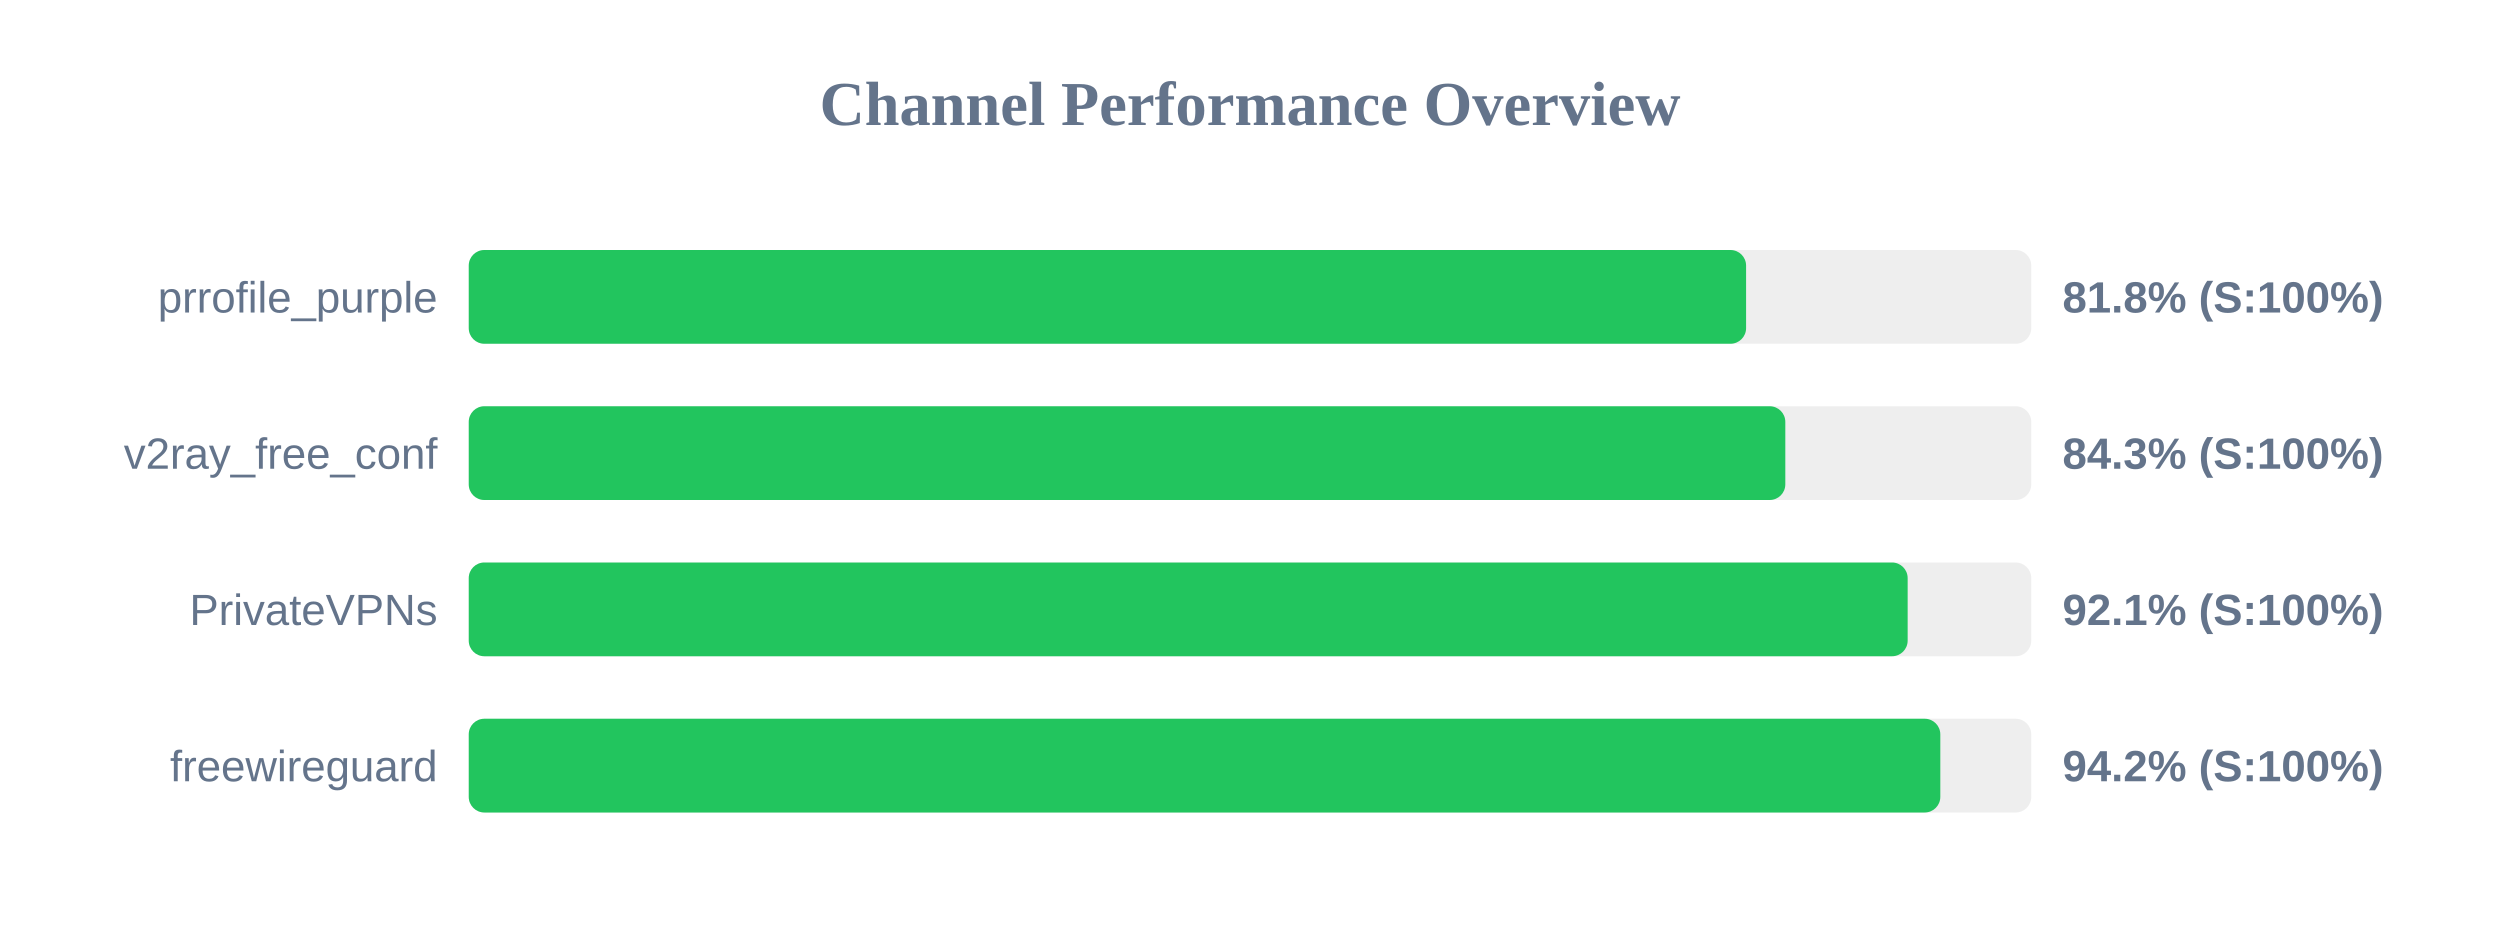
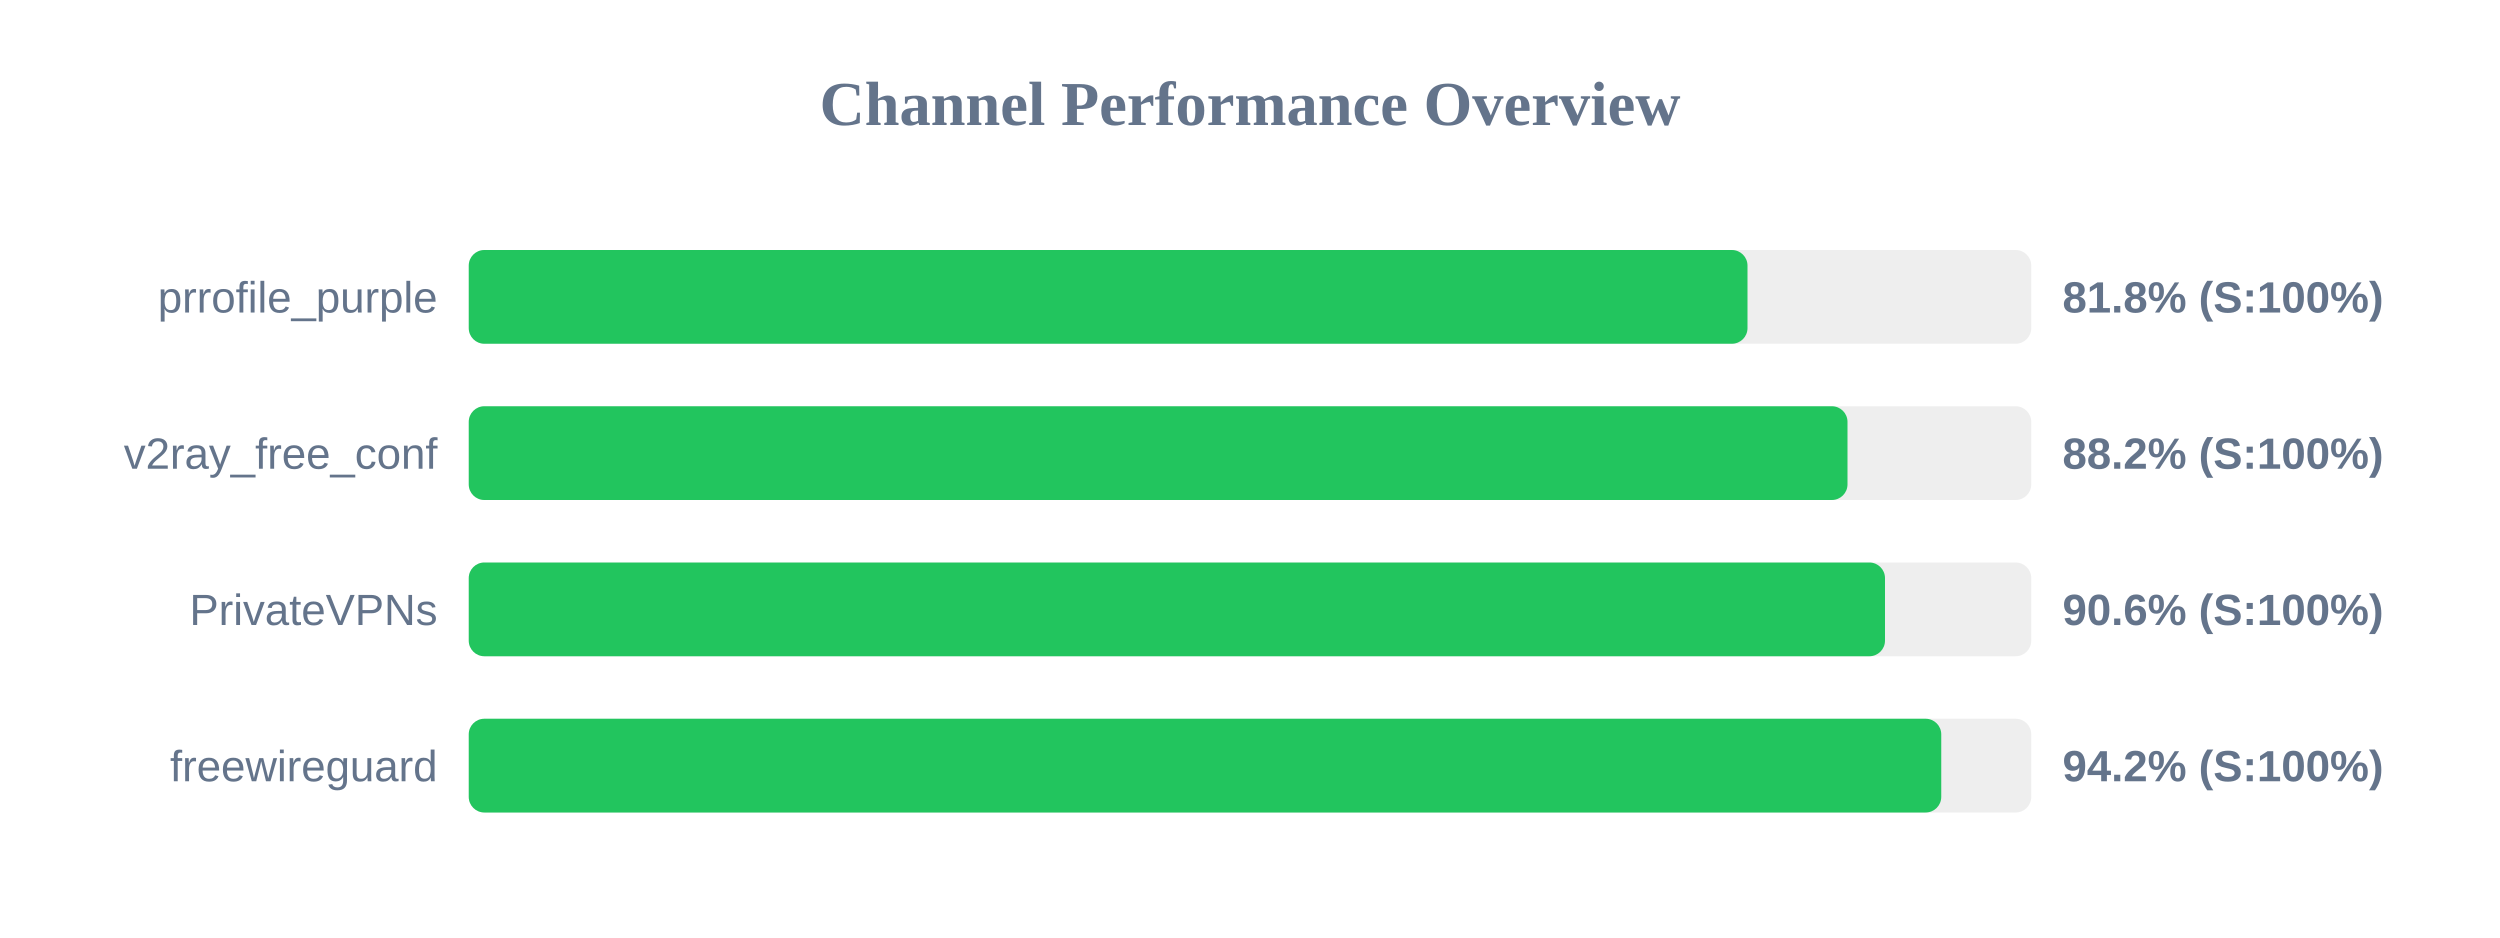
<svg xmlns="http://www.w3.org/2000/svg" width="800" height="300" version="1.1">
  <style>
        .row { font: 14px Arial; fill: #64748b; }
        .score { font: bold 14px Arial; fill: #64748b; }
    </style>
  <text x="400" y="40" text-anchor="middle" font-size="20px" font-weight="bold" fill="#64748b">Channel Performance Overview</text>
  <rect x="150" y="80" width="500" height="30" fill="#eee" rx="5" />
-   <rect x="150" y="80" width="408.75" height="30" fill="#22c55e" rx="5" />
+   <rect x="150" y="80" width="409.2" height="30" fill="#22c55e" rx="5" />
  <text x="140" y="100" text-anchor="end" class="row">prrofile_purple</text>
  <text x="660" y="100" text-anchor="start" class="score">81.8% (S:100%)</text>
  <rect x="150" y="130" width="500" height="30" fill="#eee" rx="5" />
-   <rect x="150" y="130" width="421.3" height="30" fill="#22c55e" rx="5" />
+   <rect x="150" y="130" width="441.2" height="30" fill="#22c55e" rx="5" />
  <text x="140" y="150" text-anchor="end" class="row">v2ray_free_conf</text>
-   <text x="660" y="150" text-anchor="start" class="score">84.3% (S:100%)</text>
+   <text x="660" y="150" text-anchor="start" class="score">88.2% (S:100%)</text>
  <rect x="150" y="180" width="500" height="30" fill="#eee" rx="5" />
-   <rect x="150" y="180" width="460.45" height="30" fill="#22c55e" rx="5" />
+   <rect x="150" y="180" width="453.2" height="30" fill="#22c55e" rx="5" />
  <text x="140" y="200" text-anchor="end" class="row">PrivateVPNs</text>
-   <text x="660" y="200" text-anchor="start" class="score">92.1% (S:100%)</text>
+   <text x="660" y="200" text-anchor="start" class="score">90.6% (S:100%)</text>
  <rect x="150" y="230" width="500" height="30" fill="#eee" rx="5" />
-   <rect x="150" y="230" width="470.9" height="30" fill="#22c55e" rx="5" />
+   <rect x="150" y="230" width="471.2" height="30" fill="#22c55e" rx="5" />
  <text x="140" y="250" text-anchor="end" class="row">freewireguard</text>
  <text x="660" y="250" text-anchor="start" class="score">94.2% (S:100%)</text>
</svg>
